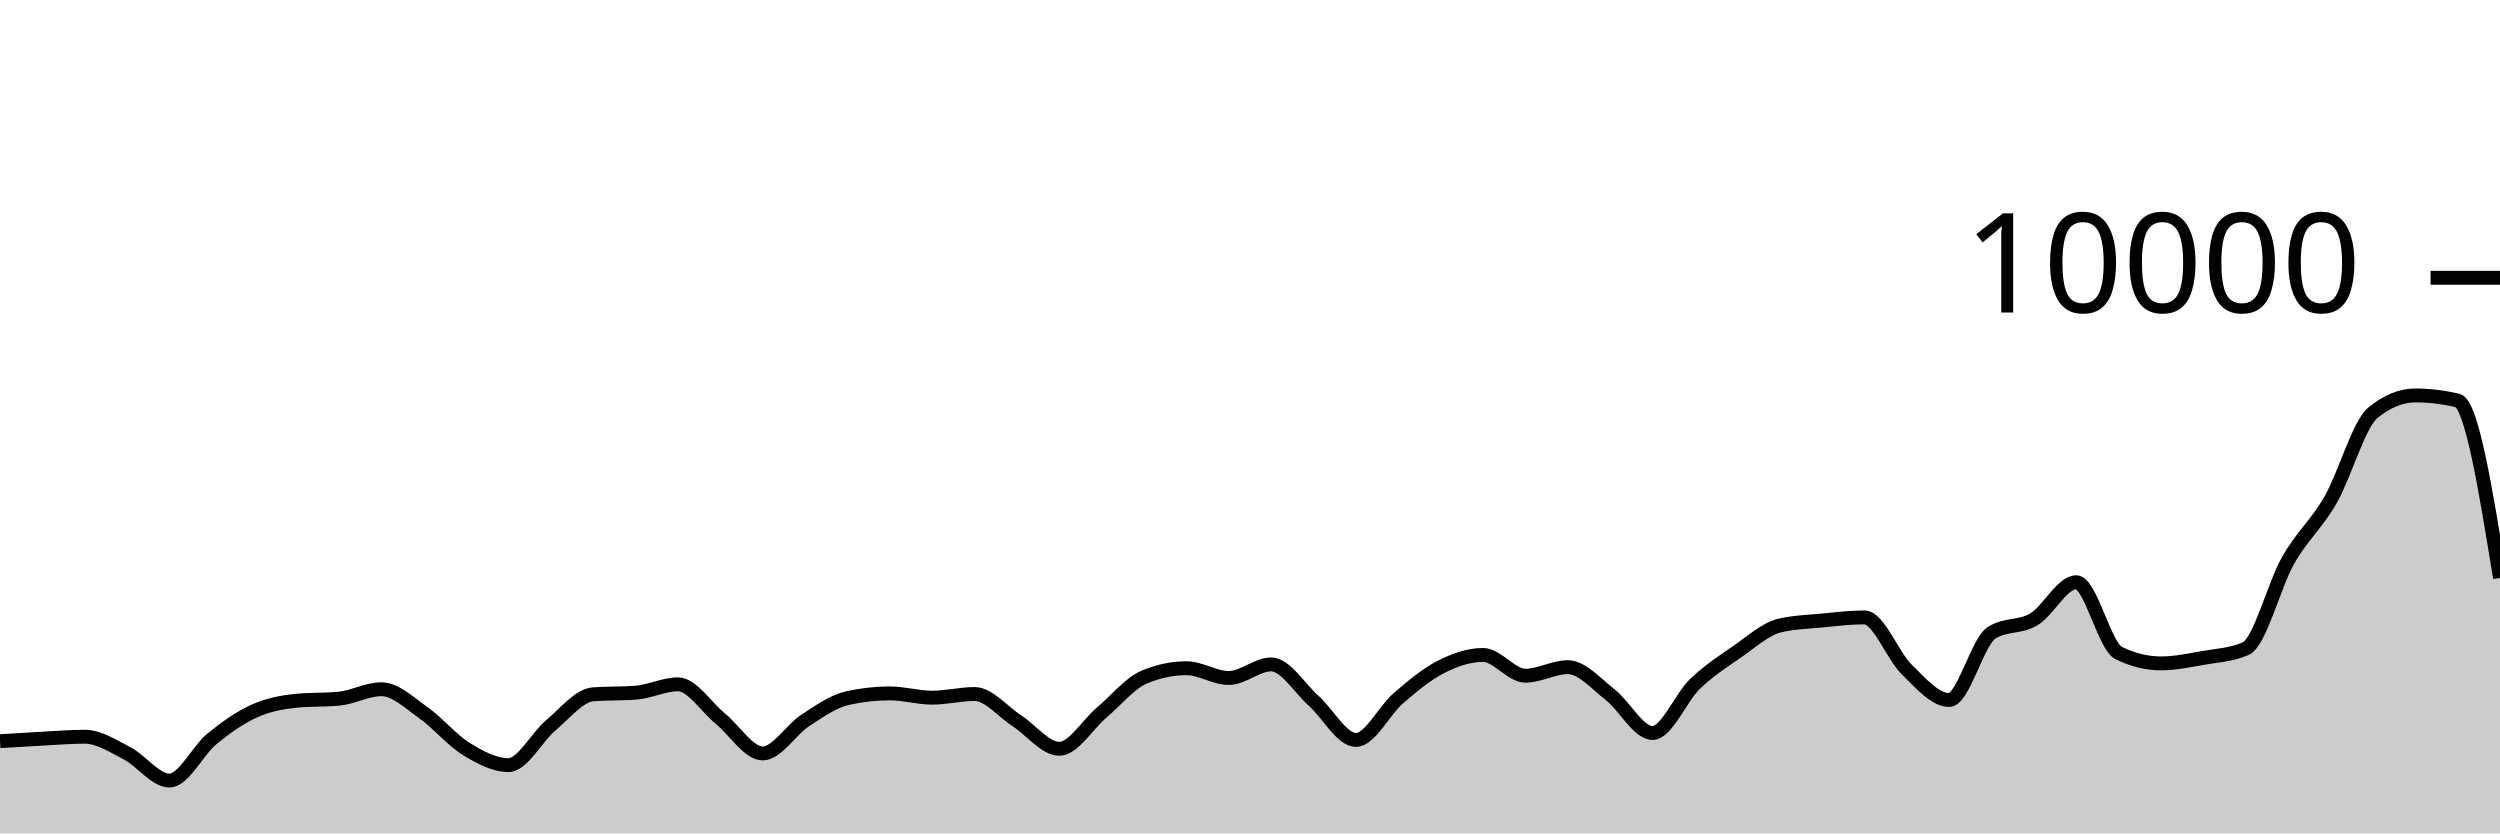
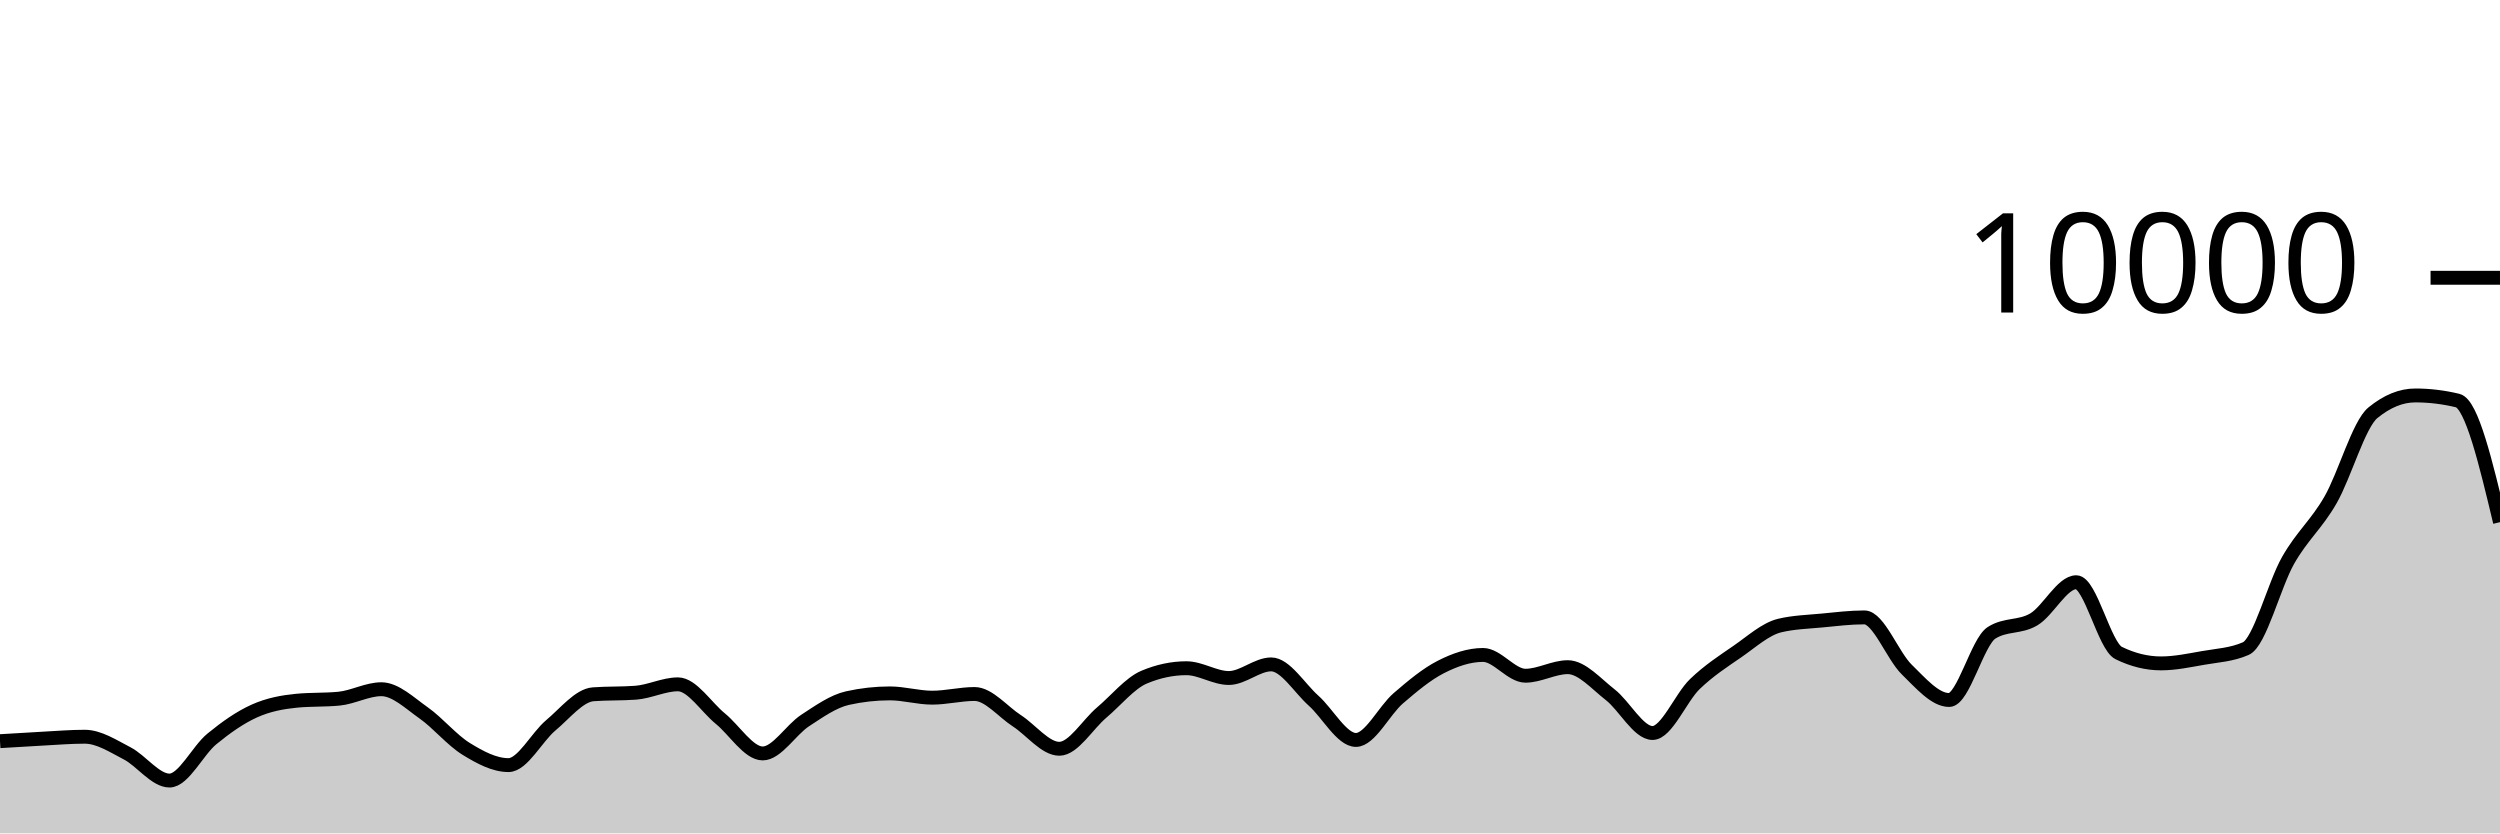
<svg xmlns="http://www.w3.org/2000/svg" viewBox="0 0 180 60">
  <g transform="translate(0,20)">
-     <path class="area" fill="rgba(0, 0, 0, 0.2)" d="M0,33.364C1.017,33.301,2.034,33.237,3.051,33.184C4.068,33.131,5.085,33.044,6.102,33.044C7.119,33.044,8.136,33.714,9.153,34.24C10.169,34.766,11.186,36.2,12.203,36.2C13.22,36.2,14.237,34.038,15.254,33.204C16.271,32.37,17.288,31.655,18.305,31.196C19.322,30.737,20.339,30.551,21.356,30.452C22.373,30.353,23.39,30.403,24.407,30.304C25.424,30.205,26.441,29.624,27.458,29.624C28.475,29.624,29.492,30.617,30.508,31.332C31.525,32.047,32.542,33.29,33.559,33.916C34.576,34.542,35.593,35.088,36.61,35.088C37.627,35.088,38.644,33.07,39.661,32.22C40.678,31.37,41.695,30.063,42.712,29.988C43.729,29.913,44.746,29.951,45.763,29.876C46.78,29.801,47.797,29.272,48.814,29.272C49.831,29.272,50.847,30.911,51.864,31.74C52.881,32.569,53.898,34.248,54.915,34.248C55.932,34.248,56.949,32.544,57.966,31.88C58.983,31.216,60,30.491,61.017,30.264C62.034,30.037,63.051,29.924,64.068,29.924C65.085,29.924,66.102,30.232,67.119,30.232C68.136,30.232,69.153,29.968,70.169,29.968C71.186,29.968,72.203,31.243,73.22,31.9C74.237,32.557,75.254,33.912,76.271,33.912C77.288,33.912,78.305,32.163,79.322,31.304C80.339,30.445,81.356,29.185,82.373,28.756C83.39,28.327,84.407,28.112,85.424,28.112C86.441,28.112,87.458,28.816,88.475,28.816C89.492,28.816,90.508,27.836,91.525,27.836C92.542,27.836,93.559,29.541,94.576,30.448C95.593,31.355,96.61,33.276,97.627,33.276C98.644,33.276,99.661,31.151,100.678,30.276C101.695,29.401,102.712,28.548,103.729,28.028C104.746,27.508,105.763,27.156,106.78,27.156C107.797,27.156,108.814,28.652,109.831,28.652C110.847,28.652,111.864,28.036,112.881,28.036C113.898,28.036,114.915,29.226,115.932,30.016C116.949,30.806,117.966,32.776,118.983,32.776C120,32.776,121.017,30.225,122.034,29.248C123.051,28.271,124.068,27.617,125.085,26.916C126.102,26.215,127.119,25.283,128.136,25.04C129.153,24.797,130.169,24.774,131.186,24.676C132.203,24.578,133.22,24.452,134.237,24.452C135.254,24.452,136.271,27.217,137.288,28.208C138.305,29.199,139.322,30.4,140.339,30.4C141.356,30.4,142.373,26.212,143.39,25.564C144.407,24.916,145.424,25.199,146.441,24.592C147.458,23.985,148.475,21.92,149.492,21.92C150.508,21.92,151.525,26.517,152.542,27.016C153.559,27.515,154.576,27.764,155.593,27.764C156.61,27.764,157.627,27.545,158.644,27.368C159.661,27.191,160.678,27.145,161.695,26.7C162.712,26.255,163.729,22.124,164.746,20.34C165.763,18.556,166.78,17.766,167.797,15.996C168.814,14.226,169.831,10.552,170.847,9.72C171.864,8.888,172.881,8.472,173.898,8.472C174.915,8.472,175.932,8.595,176.949,8.84C177.966,9.085,178.983,15.349,180,21.612L180,40C178.983,40,177.966,40,176.949,40C175.932,40,174.915,40,173.898,40C172.881,40,171.864,40,170.847,40C169.831,40,168.814,40,167.797,40C166.78,40,165.763,40,164.746,40C163.729,40,162.712,40,161.695,40C160.678,40,159.661,40,158.644,40C157.627,40,156.61,40,155.593,40C154.576,40,153.559,40,152.542,40C151.525,40,150.508,40,149.492,40C148.475,40,147.458,40,146.441,40C145.424,40,144.407,40,143.39,40C142.373,40,141.356,40,140.339,40C139.322,40,138.305,40,137.288,40C136.271,40,135.254,40,134.237,40C133.22,40,132.203,40,131.186,40C130.169,40,129.153,40,128.136,40C127.119,40,126.102,40,125.085,40C124.068,40,123.051,40,122.034,40C121.017,40,120,40,118.983,40C117.966,40,116.949,40,115.932,40C114.915,40,113.898,40,112.881,40C111.864,40,110.847,40,109.831,40C108.814,40,107.797,40,106.78,40C105.763,40,104.746,40,103.729,40C102.712,40,101.695,40,100.678,40C99.661,40,98.644,40,97.627,40C96.61,40,95.593,40,94.576,40C93.559,40,92.542,40,91.525,40C90.508,40,89.492,40,88.475,40C87.458,40,86.441,40,85.424,40C84.407,40,83.39,40,82.373,40C81.356,40,80.339,40,79.322,40C78.305,40,77.288,40,76.271,40C75.254,40,74.237,40,73.22,40C72.203,40,71.186,40,70.169,40C69.153,40,68.136,40,67.119,40C66.102,40,65.085,40,64.068,40C63.051,40,62.034,40,61.017,40C60,40,58.983,40,57.966,40C56.949,40,55.932,40,54.915,40C53.898,40,52.881,40,51.864,40C50.847,40,49.831,40,48.814,40C47.797,40,46.78,40,45.763,40C44.746,40,43.729,40,42.712,40C41.695,40,40.678,40,39.661,40C38.644,40,37.627,40,36.61,40C35.593,40,34.576,40,33.559,40C32.542,40,31.525,40,30.508,40C29.492,40,28.475,40,27.458,40C26.441,40,25.424,40,24.407,40C23.39,40,22.373,40,21.356,40C20.339,40,19.322,40,18.305,40C17.288,40,16.271,40,15.254,40C14.237,40,13.22,40,12.203,40C11.186,40,10.169,40,9.153,40C8.136,40,7.119,40,6.102,40C5.085,40,4.068,40,3.051,40C2.034,40,1.017,40,0,40Z" />
-     <path class="line" stroke="black" fill="none" d="M0,33.364C1.017,33.301,2.034,33.237,3.051,33.184C4.068,33.131,5.085,33.044,6.102,33.044C7.119,33.044,8.136,33.714,9.153,34.24C10.169,34.766,11.186,36.2,12.203,36.2C13.22,36.2,14.237,34.038,15.254,33.204C16.271,32.37,17.288,31.655,18.305,31.196C19.322,30.737,20.339,30.551,21.356,30.452C22.373,30.353,23.39,30.403,24.407,30.304C25.424,30.205,26.441,29.624,27.458,29.624C28.475,29.624,29.492,30.617,30.508,31.332C31.525,32.047,32.542,33.29,33.559,33.916C34.576,34.542,35.593,35.088,36.61,35.088C37.627,35.088,38.644,33.07,39.661,32.22C40.678,31.37,41.695,30.063,42.712,29.988C43.729,29.913,44.746,29.951,45.763,29.876C46.78,29.801,47.797,29.272,48.814,29.272C49.831,29.272,50.847,30.911,51.864,31.74C52.881,32.569,53.898,34.248,54.915,34.248C55.932,34.248,56.949,32.544,57.966,31.88C58.983,31.216,60,30.491,61.017,30.264C62.034,30.037,63.051,29.924,64.068,29.924C65.085,29.924,66.102,30.232,67.119,30.232C68.136,30.232,69.153,29.968,70.169,29.968C71.186,29.968,72.203,31.243,73.22,31.9C74.237,32.557,75.254,33.912,76.271,33.912C77.288,33.912,78.305,32.163,79.322,31.304C80.339,30.445,81.356,29.185,82.373,28.756C83.39,28.327,84.407,28.112,85.424,28.112C86.441,28.112,87.458,28.816,88.475,28.816C89.492,28.816,90.508,27.836,91.525,27.836C92.542,27.836,93.559,29.541,94.576,30.448C95.593,31.355,96.61,33.276,97.627,33.276C98.644,33.276,99.661,31.151,100.678,30.276C101.695,29.401,102.712,28.548,103.729,28.028C104.746,27.508,105.763,27.156,106.78,27.156C107.797,27.156,108.814,28.652,109.831,28.652C110.847,28.652,111.864,28.036,112.881,28.036C113.898,28.036,114.915,29.226,115.932,30.016C116.949,30.806,117.966,32.776,118.983,32.776C120,32.776,121.017,30.225,122.034,29.248C123.051,28.271,124.068,27.617,125.085,26.916C126.102,26.215,127.119,25.283,128.136,25.04C129.153,24.797,130.169,24.774,131.186,24.676C132.203,24.578,133.22,24.452,134.237,24.452C135.254,24.452,136.271,27.217,137.288,28.208C138.305,29.199,139.322,30.4,140.339,30.4C141.356,30.4,142.373,26.212,143.39,25.564C144.407,24.916,145.424,25.199,146.441,24.592C147.458,23.985,148.475,21.92,149.492,21.92C150.508,21.92,151.525,26.517,152.542,27.016C153.559,27.515,154.576,27.764,155.593,27.764C156.61,27.764,157.627,27.545,158.644,27.368C159.661,27.191,160.678,27.145,161.695,26.7C162.712,26.255,163.729,22.124,164.746,20.34C165.763,18.556,166.78,17.766,167.797,15.996C168.814,14.226,169.831,10.552,170.847,9.72C171.864,8.888,172.881,8.472,173.898,8.472C174.915,8.472,175.932,8.595,176.949,8.84C177.966,9.085,178.983,15.349,180,21.612" />
+     <path class="area" fill="rgba(0, 0, 0, 0.2)" d="M0,33.364C1.017,33.301,2.034,33.237,3.051,33.184C4.068,33.131,5.085,33.044,6.102,33.044C7.119,33.044,8.136,33.714,9.153,34.24C10.169,34.766,11.186,36.2,12.203,36.2C13.22,36.2,14.237,34.038,15.254,33.204C16.271,32.37,17.288,31.655,18.305,31.196C19.322,30.737,20.339,30.551,21.356,30.452C22.373,30.353,23.39,30.403,24.407,30.304C25.424,30.205,26.441,29.624,27.458,29.624C28.475,29.624,29.492,30.617,30.508,31.332C31.525,32.047,32.542,33.29,33.559,33.916C34.576,34.542,35.593,35.088,36.61,35.088C37.627,35.088,38.644,33.07,39.661,32.22C40.678,31.37,41.695,30.063,42.712,29.988C43.729,29.913,44.746,29.951,45.763,29.876C46.78,29.801,47.797,29.272,48.814,29.272C49.831,29.272,50.847,30.911,51.864,31.74C52.881,32.569,53.898,34.248,54.915,34.248C55.932,34.248,56.949,32.544,57.966,31.88C58.983,31.216,60,30.491,61.017,30.264C62.034,30.037,63.051,29.924,64.068,29.924C65.085,29.924,66.102,30.232,67.119,30.232C68.136,30.232,69.153,29.968,70.169,29.968C71.186,29.968,72.203,31.243,73.22,31.9C74.237,32.557,75.254,33.912,76.271,33.912C77.288,33.912,78.305,32.163,79.322,31.304C80.339,30.445,81.356,29.185,82.373,28.756C83.39,28.327,84.407,28.112,85.424,28.112C86.441,28.112,87.458,28.816,88.475,28.816C89.492,28.816,90.508,27.836,91.525,27.836C92.542,27.836,93.559,29.541,94.576,30.448C95.593,31.355,96.61,33.276,97.627,33.276C98.644,33.276,99.661,31.151,100.678,30.276C101.695,29.401,102.712,28.548,103.729,28.028C104.746,27.508,105.763,27.156,106.78,27.156C107.797,27.156,108.814,28.652,109.831,28.652C110.847,28.652,111.864,28.036,112.881,28.036C113.898,28.036,114.915,29.226,115.932,30.016C116.949,30.806,117.966,32.776,118.983,32.776C120,32.776,121.017,30.225,122.034,29.248C123.051,28.271,124.068,27.617,125.085,26.916C126.102,26.215,127.119,25.283,128.136,25.04C129.153,24.797,130.169,24.774,131.186,24.676C132.203,24.578,133.22,24.452,134.237,24.452C135.254,24.452,136.271,27.217,137.288,28.208C138.305,29.199,139.322,30.4,140.339,30.4C141.356,30.4,142.373,26.212,143.39,25.564C144.407,24.916,145.424,25.199,146.441,24.592C147.458,23.985,148.475,21.92,149.492,21.92C150.508,21.92,151.525,26.517,152.542,27.016C153.559,27.515,154.576,27.764,155.593,27.764C156.61,27.764,157.627,27.545,158.644,27.368C159.661,27.191,160.678,27.145,161.695,26.7C162.712,26.255,163.729,22.124,164.746,20.34C165.763,18.556,166.78,17.766,167.797,15.996C168.814,14.226,169.831,10.552,170.847,9.72C171.864,8.888,172.881,8.472,173.898,8.472C174.915,8.472,175.932,8.595,176.949,8.84C177.966,9.085,178.983,13.341,180,17.596L180,40C178.983,40,177.966,40,176.949,40C175.932,40,174.915,40,173.898,40C172.881,40,171.864,40,170.847,40C169.831,40,168.814,40,167.797,40C166.78,40,165.763,40,164.746,40C163.729,40,162.712,40,161.695,40C160.678,40,159.661,40,158.644,40C157.627,40,156.61,40,155.593,40C154.576,40,153.559,40,152.542,40C151.525,40,150.508,40,149.492,40C148.475,40,147.458,40,146.441,40C145.424,40,144.407,40,143.39,40C142.373,40,141.356,40,140.339,40C139.322,40,138.305,40,137.288,40C136.271,40,135.254,40,134.237,40C133.22,40,132.203,40,131.186,40C130.169,40,129.153,40,128.136,40C127.119,40,126.102,40,125.085,40C124.068,40,123.051,40,122.034,40C121.017,40,120,40,118.983,40C117.966,40,116.949,40,115.932,40C114.915,40,113.898,40,112.881,40C111.864,40,110.847,40,109.831,40C108.814,40,107.797,40,106.78,40C105.763,40,104.746,40,103.729,40C102.712,40,101.695,40,100.678,40C99.661,40,98.644,40,97.627,40C96.61,40,95.593,40,94.576,40C93.559,40,92.542,40,91.525,40C90.508,40,89.492,40,88.475,40C87.458,40,86.441,40,85.424,40C84.407,40,83.39,40,82.373,40C81.356,40,80.339,40,79.322,40C78.305,40,77.288,40,76.271,40C75.254,40,74.237,40,73.22,40C72.203,40,71.186,40,70.169,40C69.153,40,68.136,40,67.119,40C66.102,40,65.085,40,64.068,40C63.051,40,62.034,40,61.017,40C60,40,58.983,40,57.966,40C56.949,40,55.932,40,54.915,40C53.898,40,52.881,40,51.864,40C50.847,40,49.831,40,48.814,40C47.797,40,46.78,40,45.763,40C44.746,40,43.729,40,42.712,40C41.695,40,40.678,40,39.661,40C38.644,40,37.627,40,36.61,40C35.593,40,34.576,40,33.559,40C32.542,40,31.525,40,30.508,40C29.492,40,28.475,40,27.458,40C26.441,40,25.424,40,24.407,40C23.39,40,22.373,40,21.356,40C20.339,40,19.322,40,18.305,40C17.288,40,16.271,40,15.254,40C14.237,40,13.22,40,12.203,40C11.186,40,10.169,40,9.153,40C8.136,40,7.119,40,6.102,40C5.085,40,4.068,40,3.051,40C2.034,40,1.017,40,0,40Z" />
+     <path class="line" stroke="black" fill="none" d="M0,33.364C1.017,33.301,2.034,33.237,3.051,33.184C4.068,33.131,5.085,33.044,6.102,33.044C7.119,33.044,8.136,33.714,9.153,34.24C10.169,34.766,11.186,36.2,12.203,36.2C13.22,36.2,14.237,34.038,15.254,33.204C16.271,32.37,17.288,31.655,18.305,31.196C19.322,30.737,20.339,30.551,21.356,30.452C22.373,30.353,23.39,30.403,24.407,30.304C25.424,30.205,26.441,29.624,27.458,29.624C28.475,29.624,29.492,30.617,30.508,31.332C31.525,32.047,32.542,33.29,33.559,33.916C34.576,34.542,35.593,35.088,36.61,35.088C37.627,35.088,38.644,33.07,39.661,32.22C40.678,31.37,41.695,30.063,42.712,29.988C43.729,29.913,44.746,29.951,45.763,29.876C46.78,29.801,47.797,29.272,48.814,29.272C49.831,29.272,50.847,30.911,51.864,31.74C52.881,32.569,53.898,34.248,54.915,34.248C55.932,34.248,56.949,32.544,57.966,31.88C58.983,31.216,60,30.491,61.017,30.264C62.034,30.037,63.051,29.924,64.068,29.924C65.085,29.924,66.102,30.232,67.119,30.232C68.136,30.232,69.153,29.968,70.169,29.968C71.186,29.968,72.203,31.243,73.22,31.9C74.237,32.557,75.254,33.912,76.271,33.912C77.288,33.912,78.305,32.163,79.322,31.304C80.339,30.445,81.356,29.185,82.373,28.756C83.39,28.327,84.407,28.112,85.424,28.112C86.441,28.112,87.458,28.816,88.475,28.816C89.492,28.816,90.508,27.836,91.525,27.836C92.542,27.836,93.559,29.541,94.576,30.448C95.593,31.355,96.61,33.276,97.627,33.276C98.644,33.276,99.661,31.151,100.678,30.276C101.695,29.401,102.712,28.548,103.729,28.028C104.746,27.508,105.763,27.156,106.78,27.156C107.797,27.156,108.814,28.652,109.831,28.652C110.847,28.652,111.864,28.036,112.881,28.036C113.898,28.036,114.915,29.226,115.932,30.016C116.949,30.806,117.966,32.776,118.983,32.776C120,32.776,121.017,30.225,122.034,29.248C123.051,28.271,124.068,27.617,125.085,26.916C126.102,26.215,127.119,25.283,128.136,25.04C129.153,24.797,130.169,24.774,131.186,24.676C132.203,24.578,133.22,24.452,134.237,24.452C135.254,24.452,136.271,27.217,137.288,28.208C138.305,29.199,139.322,30.4,140.339,30.4C141.356,30.4,142.373,26.212,143.39,25.564C144.407,24.916,145.424,25.199,146.441,24.592C147.458,23.985,148.475,21.92,149.492,21.92C150.508,21.92,151.525,26.517,152.542,27.016C153.559,27.515,154.576,27.764,155.593,27.764C156.61,27.764,157.627,27.545,158.644,27.368C159.661,27.191,160.678,27.145,161.695,26.7C162.712,26.255,163.729,22.124,164.746,20.34C165.763,18.556,166.78,17.766,167.797,15.996C168.814,14.226,169.831,10.552,170.847,9.72C171.864,8.888,172.881,8.472,173.898,8.472C174.915,8.472,175.932,8.595,176.949,8.84C177.966,9.085,178.983,13.341,180,17.596" />
    <path class="axis-ceiling" stroke-width="1" stroke="black" fill="none" d="M175,0L180,0" />
    <text class="axis-ceiling-label" font-family="sans-serif" text-anchor="end" font-size="10px" x="170" y="2.5">10000</text>
  </g>
</svg>
